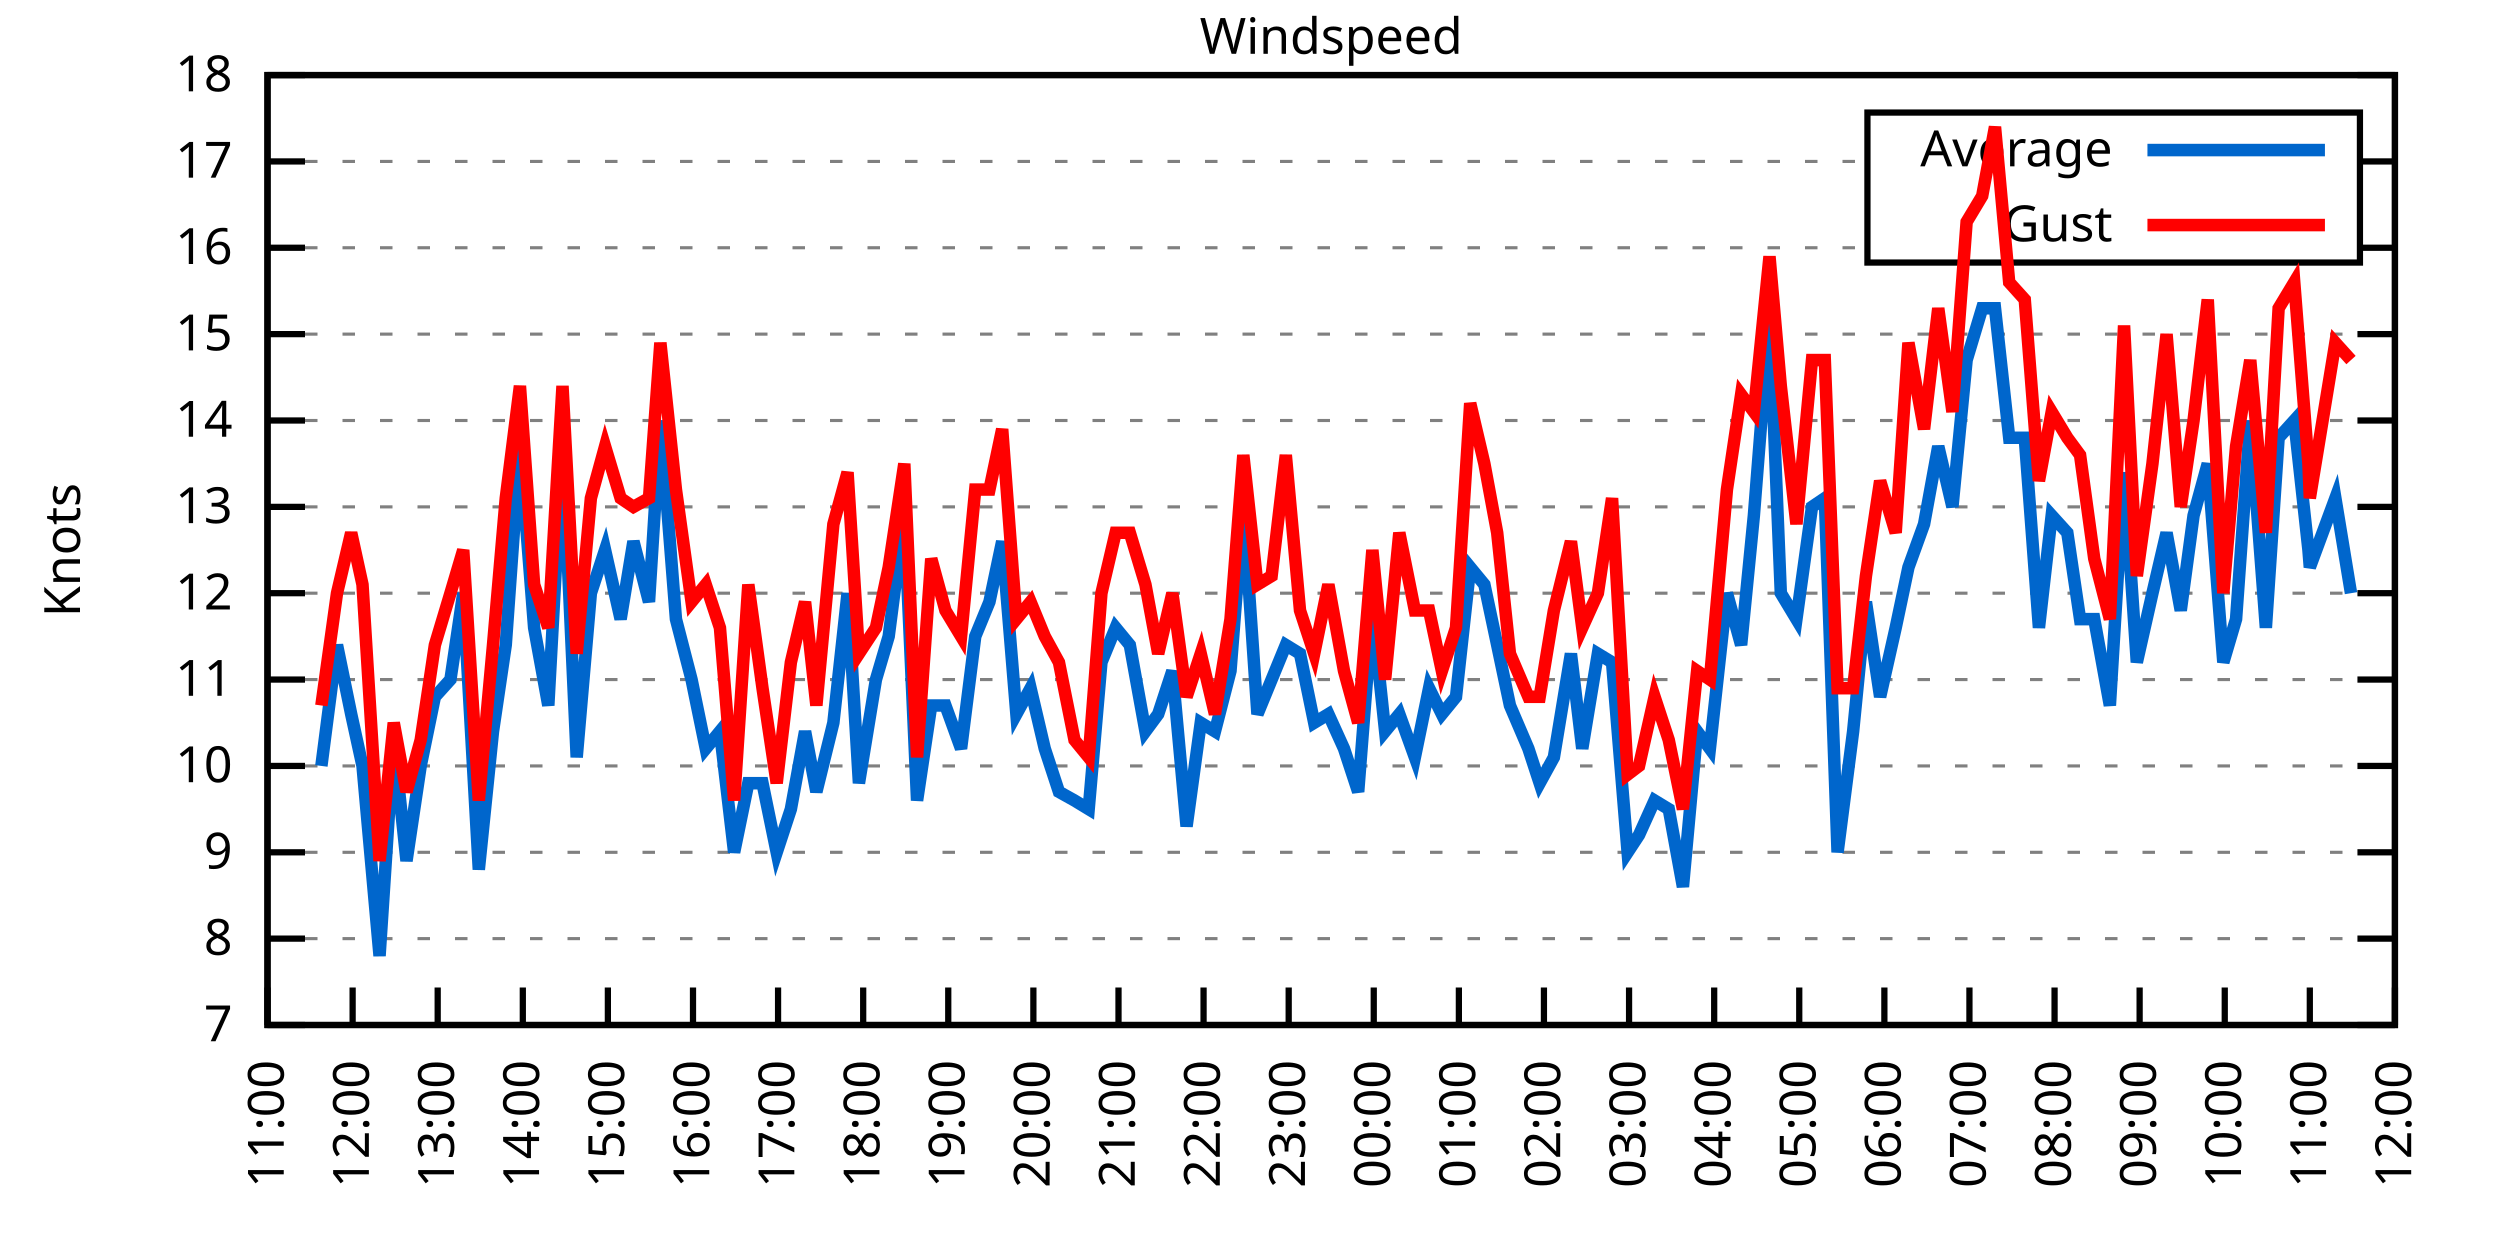
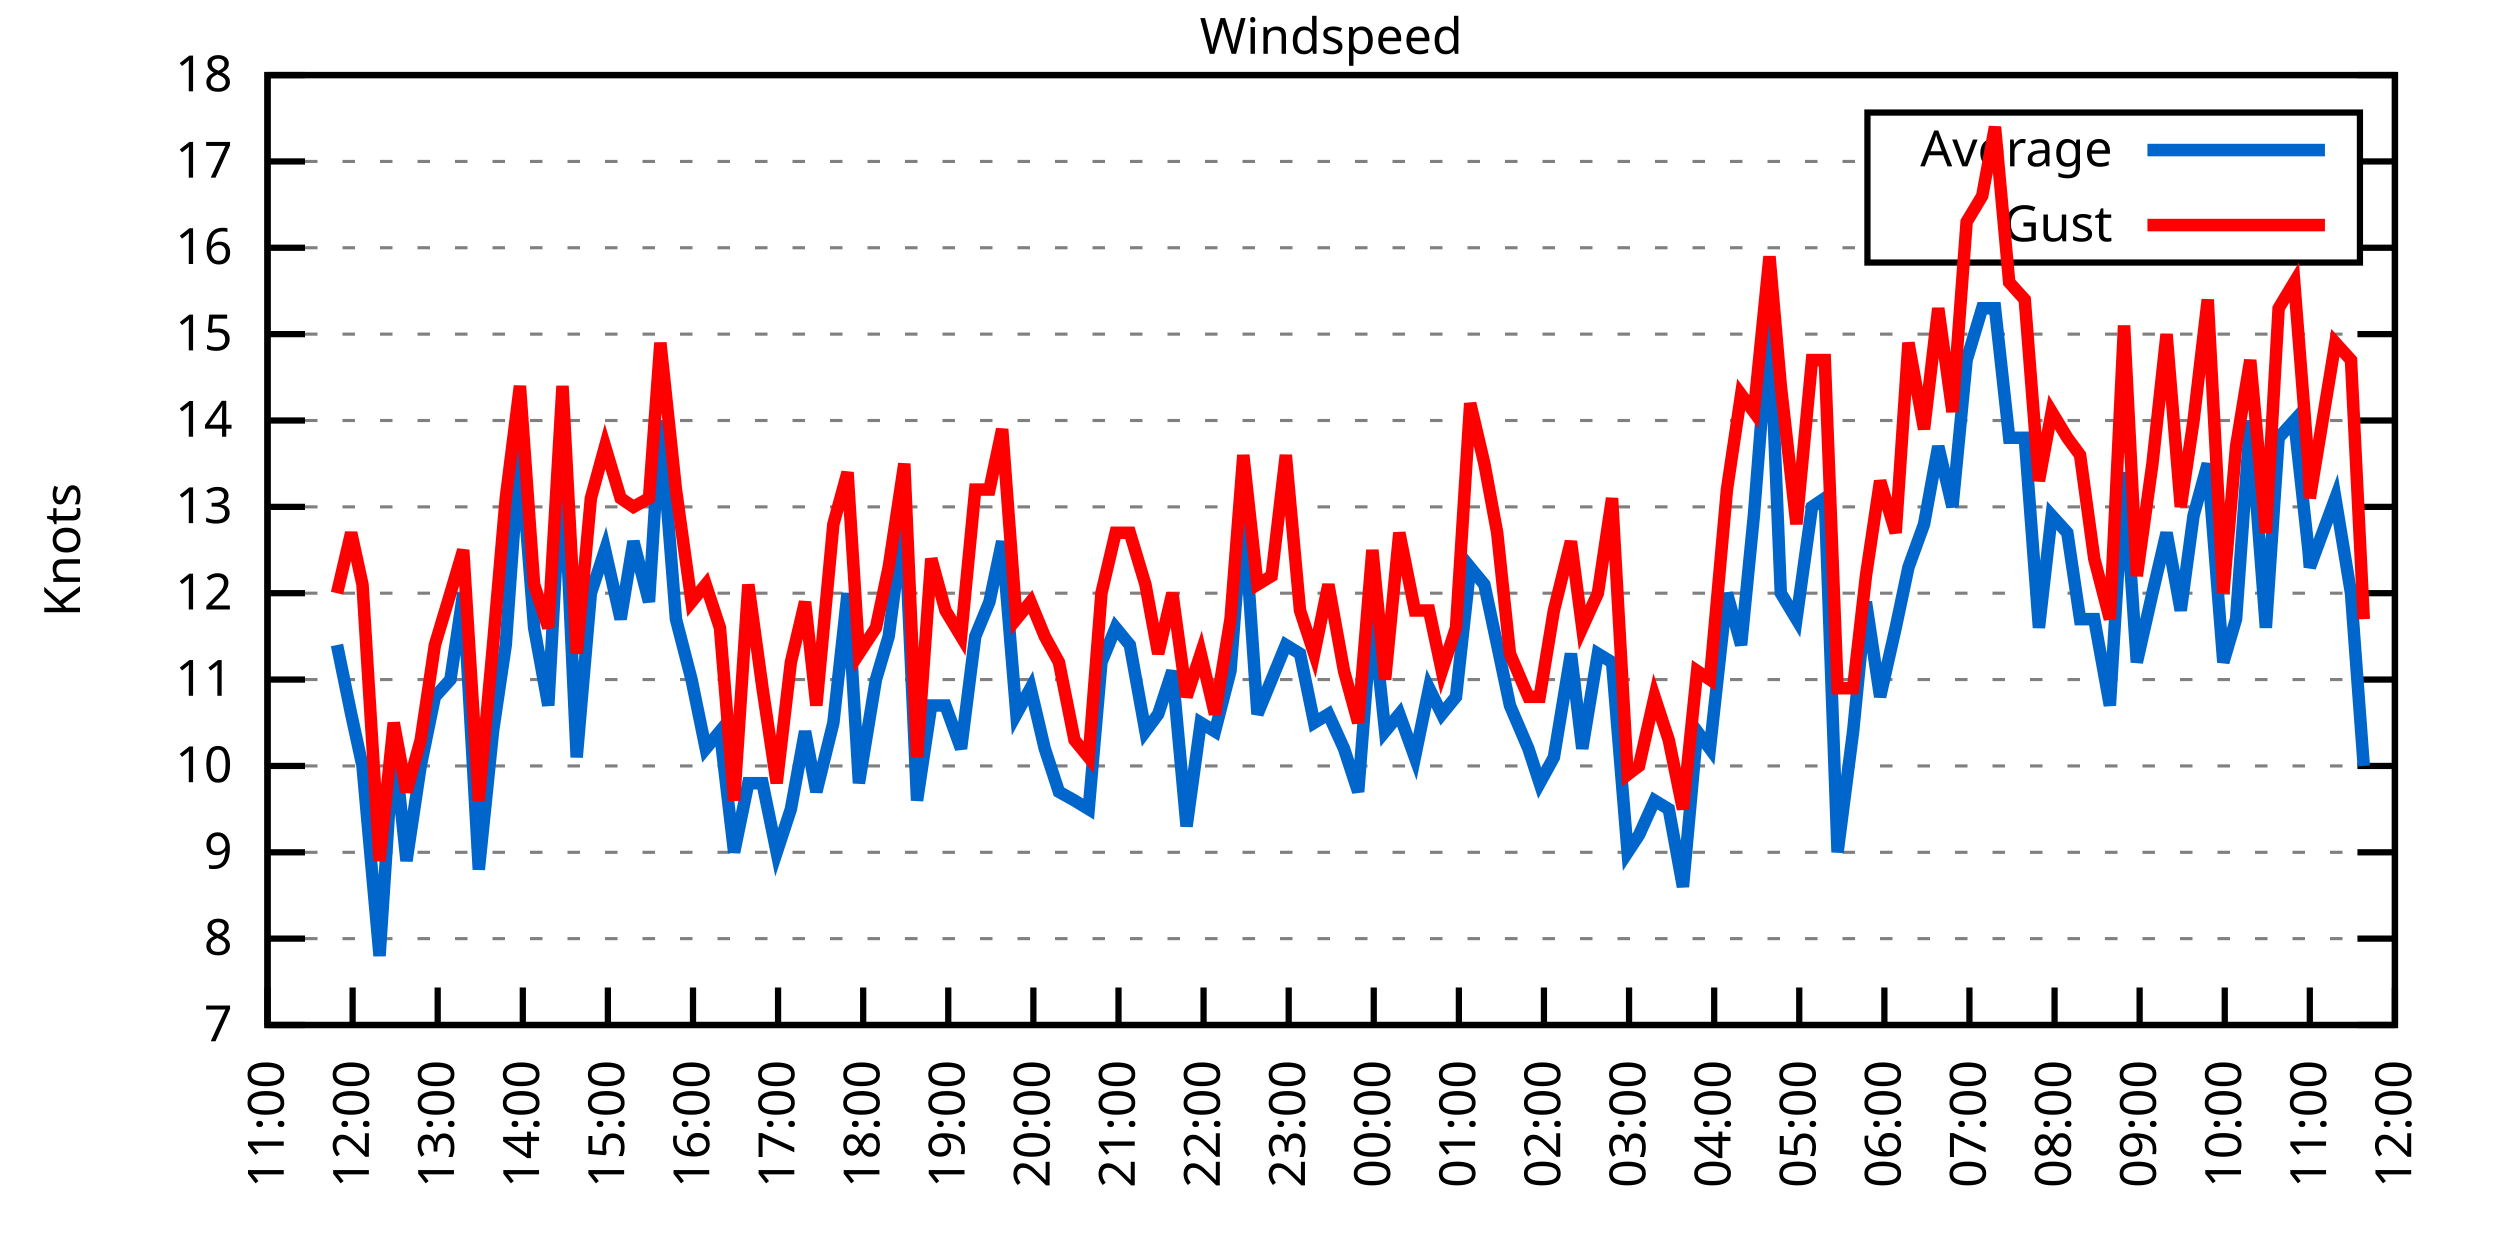
<svg xmlns="http://www.w3.org/2000/svg" xmlns:xlink="http://www.w3.org/1999/xlink" width="400" height="200" viewBox="0 0 400 200">
  <g id="gnuplot_canvas">
    <rect x="0" y="0" width="400" height="200" fill="none" />
    <defs>
      <circle id="gpDot" r="0.5" stroke-width="0.5" stroke="currentColor" />
      <path id="gpPt0" stroke-width="0.333" stroke="currentColor" d="M-1,0 h2 M0,-1 v2" />
      <path id="gpPt1" stroke-width="0.333" stroke="currentColor" d="M-1,-1 L1,1 M1,-1 L-1,1" />
      <path id="gpPt2" stroke-width="0.333" stroke="currentColor" d="M-1,0 L1,0 M0,-1 L0,1 M-1,-1 L1,1 M-1,1 L1,-1" />
      <rect id="gpPt3" stroke-width="0.333" stroke="currentColor" x="-1" y="-1" width="2" height="2" />
      <rect id="gpPt4" stroke-width="0.333" stroke="currentColor" fill="currentColor" x="-1" y="-1" width="2" height="2" />
      <circle id="gpPt5" stroke-width="0.333" stroke="currentColor" cx="0" cy="0" r="1" />
      <use xlink:href="#gpPt5" id="gpPt6" fill="currentColor" stroke="none" />
      <path id="gpPt7" stroke-width="0.333" stroke="currentColor" d="M0,-1.33 L-1.33,0.67 L1.33,0.67 z" />
      <use xlink:href="#gpPt7" id="gpPt8" fill="currentColor" stroke="none" />
      <use xlink:href="#gpPt7" id="gpPt9" stroke="currentColor" transform="rotate(180)" />
      <use xlink:href="#gpPt9" id="gpPt10" fill="currentColor" stroke="none" />
      <use xlink:href="#gpPt3" id="gpPt11" stroke="currentColor" transform="rotate(45)" />
      <use xlink:href="#gpPt11" id="gpPt12" fill="currentColor" stroke="none" />
      <path id="gpPt13" stroke-width="0.333" stroke="currentColor" d="M0,1.330 L1.265,0.411 L0.782,-1.067 L-0.782,-1.076 L-1.265,0.411 z" />
      <use xlink:href="#gpPt13" id="gpPt14" fill="currentColor" stroke="none" />
      <filter id="textbox" filterUnits="objectBoundingBox" x="0" y="0" height="1" width="1">
        <feFlood flood-color="white" flood-opacity="1" result="bgnd" />
        <feComposite in="SourceGraphic" in2="bgnd" operator="atop" />
      </filter>
      <filter id="greybox" filterUnits="objectBoundingBox" x="0" y="0" height="1" width="1">
        <feFlood flood-color="lightgrey" flood-opacity="1" result="grey" />
        <feComposite in="SourceGraphic" in2="grey" operator="atop" />
      </filter>
    </defs>
    <g fill="none" color="white" stroke="currentColor" stroke-width="1.00" stroke-linecap="butt" stroke-linejoin="miter">
</g>
    <g fill="none" color="black" stroke="currentColor" stroke-width="1.00" stroke-linecap="butt" stroke-linejoin="miter">
      <g stroke="none" shape-rendering="crispEdges">
        <polygon fill="rgb(255, 255, 255)" points="42.80,164.00 383.18,164.00 383.18,12.02 42.80,12.02 " />
      </g>
    </g>
    <g fill="none" color="black" stroke="currentColor" stroke-width="1.00" stroke-linecap="butt" stroke-linejoin="miter">
</g>
    <g fill="none" color="black" stroke="black" stroke-width="0.50" stroke-linecap="butt" stroke-linejoin="miter">
</g>
    <g fill="none" color="gray" stroke="currentColor" stroke-width="0.50" stroke-linecap="butt" stroke-linejoin="miter">
      <path stroke="gray" stroke-dasharray="2,4" class="gridline" d="M42.80,164.00 L383.19,164.00  " />
    </g>
    <g fill="none" color="gray" stroke="gray" stroke-width="1.00" stroke-linecap="butt" stroke-linejoin="miter">
</g>
    <g fill="none" color="black" stroke="currentColor" stroke-width="1.00" stroke-linecap="butt" stroke-linejoin="miter">
      <path stroke="black" d="M42.80,164.00 L48.80,164.00 M383.19,164.00 L377.19,164.00  " />
      <g transform="translate(37.20,166.60)" stroke="none" fill="black" font-family="Sans" font-size="8.00" text-anchor="end">
        <text>
          <tspan font-family="Sans"> 7</tspan>
        </text>
      </g>
    </g>
    <g fill="none" color="black" stroke="currentColor" stroke-width="1.00" stroke-linecap="butt" stroke-linejoin="miter">
</g>
    <g fill="none" color="black" stroke="black" stroke-width="0.50" stroke-linecap="butt" stroke-linejoin="miter">
</g>
    <g fill="none" color="gray" stroke="currentColor" stroke-width="0.50" stroke-linecap="butt" stroke-linejoin="miter">
      <path stroke="gray" stroke-dasharray="2,4" class="gridline" d="M42.80,150.18 L383.19,150.18  " />
    </g>
    <g fill="none" color="gray" stroke="gray" stroke-width="1.00" stroke-linecap="butt" stroke-linejoin="miter">
</g>
    <g fill="none" color="black" stroke="currentColor" stroke-width="1.00" stroke-linecap="butt" stroke-linejoin="miter">
      <path stroke="black" d="M42.80,150.18 L48.80,150.18 M383.19,150.18 L377.19,150.18  " />
      <g transform="translate(37.20,152.78)" stroke="none" fill="black" font-family="Sans" font-size="8.00" text-anchor="end">
        <text>
          <tspan font-family="Sans"> 8</tspan>
        </text>
      </g>
    </g>
    <g fill="none" color="black" stroke="currentColor" stroke-width="1.00" stroke-linecap="butt" stroke-linejoin="miter">
</g>
    <g fill="none" color="black" stroke="black" stroke-width="0.50" stroke-linecap="butt" stroke-linejoin="miter">
</g>
    <g fill="none" color="gray" stroke="currentColor" stroke-width="0.50" stroke-linecap="butt" stroke-linejoin="miter">
      <path stroke="gray" stroke-dasharray="2,4" class="gridline" d="M42.80,136.37 L383.19,136.37  " />
    </g>
    <g fill="none" color="gray" stroke="gray" stroke-width="1.00" stroke-linecap="butt" stroke-linejoin="miter">
</g>
    <g fill="none" color="black" stroke="currentColor" stroke-width="1.00" stroke-linecap="butt" stroke-linejoin="miter">
      <path stroke="black" d="M42.80,136.37 L48.80,136.37 M383.19,136.37 L377.19,136.37  " />
      <g transform="translate(37.20,138.97)" stroke="none" fill="black" font-family="Sans" font-size="8.00" text-anchor="end">
        <text>
          <tspan font-family="Sans"> 9</tspan>
        </text>
      </g>
    </g>
    <g fill="none" color="black" stroke="currentColor" stroke-width="1.00" stroke-linecap="butt" stroke-linejoin="miter">
</g>
    <g fill="none" color="black" stroke="black" stroke-width="0.50" stroke-linecap="butt" stroke-linejoin="miter">
</g>
    <g fill="none" color="gray" stroke="currentColor" stroke-width="0.50" stroke-linecap="butt" stroke-linejoin="miter">
      <path stroke="gray" stroke-dasharray="2,4" class="gridline" d="M42.80,122.55 L383.19,122.55  " />
    </g>
    <g fill="none" color="gray" stroke="gray" stroke-width="1.00" stroke-linecap="butt" stroke-linejoin="miter">
</g>
    <g fill="none" color="black" stroke="currentColor" stroke-width="1.00" stroke-linecap="butt" stroke-linejoin="miter">
      <path stroke="black" d="M42.80,122.55 L48.80,122.55 M383.19,122.55 L377.19,122.55  " />
      <g transform="translate(37.20,125.15)" stroke="none" fill="black" font-family="Sans" font-size="8.00" text-anchor="end">
        <text>
          <tspan font-family="Sans"> 10</tspan>
        </text>
      </g>
    </g>
    <g fill="none" color="black" stroke="currentColor" stroke-width="1.00" stroke-linecap="butt" stroke-linejoin="miter">
</g>
    <g fill="none" color="black" stroke="black" stroke-width="0.50" stroke-linecap="butt" stroke-linejoin="miter">
</g>
    <g fill="none" color="gray" stroke="currentColor" stroke-width="0.50" stroke-linecap="butt" stroke-linejoin="miter">
      <path stroke="gray" stroke-dasharray="2,4" class="gridline" d="M42.80,108.73 L383.19,108.73  " />
    </g>
    <g fill="none" color="gray" stroke="gray" stroke-width="1.00" stroke-linecap="butt" stroke-linejoin="miter">
</g>
    <g fill="none" color="black" stroke="currentColor" stroke-width="1.00" stroke-linecap="butt" stroke-linejoin="miter">
      <path stroke="black" d="M42.80,108.73 L48.80,108.73 M383.19,108.73 L377.19,108.73  " />
      <g transform="translate(37.20,111.33)" stroke="none" fill="black" font-family="Sans" font-size="8.00" text-anchor="end">
        <text>
          <tspan font-family="Sans"> 11</tspan>
        </text>
      </g>
    </g>
    <g fill="none" color="black" stroke="currentColor" stroke-width="1.00" stroke-linecap="butt" stroke-linejoin="miter">
</g>
    <g fill="none" color="black" stroke="black" stroke-width="0.50" stroke-linecap="butt" stroke-linejoin="miter">
</g>
    <g fill="none" color="gray" stroke="currentColor" stroke-width="0.50" stroke-linecap="butt" stroke-linejoin="miter">
      <path stroke="gray" stroke-dasharray="2,4" class="gridline" d="M42.80,94.91 L383.19,94.91  " />
    </g>
    <g fill="none" color="gray" stroke="gray" stroke-width="1.00" stroke-linecap="butt" stroke-linejoin="miter">
</g>
    <g fill="none" color="black" stroke="currentColor" stroke-width="1.00" stroke-linecap="butt" stroke-linejoin="miter">
      <path stroke="black" d="M42.80,94.91 L48.80,94.91 M383.19,94.91 L377.19,94.91  " />
      <g transform="translate(37.20,97.51)" stroke="none" fill="black" font-family="Sans" font-size="8.00" text-anchor="end">
        <text>
          <tspan font-family="Sans"> 12</tspan>
        </text>
      </g>
    </g>
    <g fill="none" color="black" stroke="currentColor" stroke-width="1.00" stroke-linecap="butt" stroke-linejoin="miter">
</g>
    <g fill="none" color="black" stroke="black" stroke-width="0.50" stroke-linecap="butt" stroke-linejoin="miter">
</g>
    <g fill="none" color="gray" stroke="currentColor" stroke-width="0.50" stroke-linecap="butt" stroke-linejoin="miter">
      <path stroke="gray" stroke-dasharray="2,4" class="gridline" d="M42.80,81.10 L383.19,81.10  " />
    </g>
    <g fill="none" color="gray" stroke="gray" stroke-width="1.00" stroke-linecap="butt" stroke-linejoin="miter">
</g>
    <g fill="none" color="black" stroke="currentColor" stroke-width="1.00" stroke-linecap="butt" stroke-linejoin="miter">
      <path stroke="black" d="M42.80,81.10 L48.80,81.10 M383.19,81.10 L377.19,81.10  " />
      <g transform="translate(37.20,83.70)" stroke="none" fill="black" font-family="Sans" font-size="8.00" text-anchor="end">
        <text>
          <tspan font-family="Sans"> 13</tspan>
        </text>
      </g>
    </g>
    <g fill="none" color="black" stroke="currentColor" stroke-width="1.00" stroke-linecap="butt" stroke-linejoin="miter">
</g>
    <g fill="none" color="black" stroke="black" stroke-width="0.50" stroke-linecap="butt" stroke-linejoin="miter">
</g>
    <g fill="none" color="gray" stroke="currentColor" stroke-width="0.50" stroke-linecap="butt" stroke-linejoin="miter">
      <path stroke="gray" stroke-dasharray="2,4" class="gridline" d="M42.80,67.28 L383.19,67.28  " />
    </g>
    <g fill="none" color="gray" stroke="gray" stroke-width="1.00" stroke-linecap="butt" stroke-linejoin="miter">
</g>
    <g fill="none" color="black" stroke="currentColor" stroke-width="1.00" stroke-linecap="butt" stroke-linejoin="miter">
      <path stroke="black" d="M42.80,67.28 L48.80,67.28 M383.19,67.28 L377.19,67.28  " />
      <g transform="translate(37.20,69.88)" stroke="none" fill="black" font-family="Sans" font-size="8.00" text-anchor="end">
        <text>
          <tspan font-family="Sans"> 14</tspan>
        </text>
      </g>
    </g>
    <g fill="none" color="black" stroke="currentColor" stroke-width="1.00" stroke-linecap="butt" stroke-linejoin="miter">
</g>
    <g fill="none" color="black" stroke="black" stroke-width="0.50" stroke-linecap="butt" stroke-linejoin="miter">
</g>
    <g fill="none" color="gray" stroke="currentColor" stroke-width="0.50" stroke-linecap="butt" stroke-linejoin="miter">
      <path stroke="gray" stroke-dasharray="2,4" class="gridline" d="M42.80,53.46 L383.19,53.46  " />
    </g>
    <g fill="none" color="gray" stroke="gray" stroke-width="1.00" stroke-linecap="butt" stroke-linejoin="miter">
</g>
    <g fill="none" color="black" stroke="currentColor" stroke-width="1.00" stroke-linecap="butt" stroke-linejoin="miter">
      <path stroke="black" d="M42.80,53.46 L48.80,53.46 M383.19,53.46 L377.19,53.46  " />
      <g transform="translate(37.20,56.06)" stroke="none" fill="black" font-family="Sans" font-size="8.00" text-anchor="end">
        <text>
          <tspan font-family="Sans"> 15</tspan>
        </text>
      </g>
    </g>
    <g fill="none" color="black" stroke="currentColor" stroke-width="1.00" stroke-linecap="butt" stroke-linejoin="miter">
</g>
    <g fill="none" color="black" stroke="black" stroke-width="0.50" stroke-linecap="butt" stroke-linejoin="miter">
</g>
    <g fill="none" color="gray" stroke="currentColor" stroke-width="0.50" stroke-linecap="butt" stroke-linejoin="miter">
      <path stroke="gray" stroke-dasharray="2,4" class="gridline" d="M42.80,39.64 L298.79,39.64 M377.59,39.64 L383.19,39.64  " />
    </g>
    <g fill="none" color="gray" stroke="gray" stroke-width="1.00" stroke-linecap="butt" stroke-linejoin="miter">
</g>
    <g fill="none" color="black" stroke="currentColor" stroke-width="1.00" stroke-linecap="butt" stroke-linejoin="miter">
      <path stroke="black" d="M42.80,39.64 L48.80,39.64 M383.19,39.64 L377.19,39.64  " />
      <g transform="translate(37.20,42.24)" stroke="none" fill="black" font-family="Sans" font-size="8.00" text-anchor="end">
        <text>
          <tspan font-family="Sans"> 16</tspan>
        </text>
      </g>
    </g>
    <g fill="none" color="black" stroke="currentColor" stroke-width="1.00" stroke-linecap="butt" stroke-linejoin="miter">
</g>
    <g fill="none" color="black" stroke="black" stroke-width="0.50" stroke-linecap="butt" stroke-linejoin="miter">
</g>
    <g fill="none" color="gray" stroke="currentColor" stroke-width="0.50" stroke-linecap="butt" stroke-linejoin="miter">
      <path stroke="gray" stroke-dasharray="2,4" class="gridline" d="M42.80,25.83 L298.79,25.83 M377.59,25.83 L383.19,25.83  " />
    </g>
    <g fill="none" color="gray" stroke="gray" stroke-width="1.00" stroke-linecap="butt" stroke-linejoin="miter">
</g>
    <g fill="none" color="black" stroke="currentColor" stroke-width="1.00" stroke-linecap="butt" stroke-linejoin="miter">
      <path stroke="black" d="M42.80,25.83 L48.80,25.83 M383.19,25.83 L377.19,25.83  " />
      <g transform="translate(37.20,28.43)" stroke="none" fill="black" font-family="Sans" font-size="8.00" text-anchor="end">
        <text>
          <tspan font-family="Sans"> 17</tspan>
        </text>
      </g>
    </g>
    <g fill="none" color="black" stroke="currentColor" stroke-width="1.00" stroke-linecap="butt" stroke-linejoin="miter">
</g>
    <g fill="none" color="black" stroke="black" stroke-width="0.50" stroke-linecap="butt" stroke-linejoin="miter">
</g>
    <g fill="none" color="gray" stroke="currentColor" stroke-width="0.50" stroke-linecap="butt" stroke-linejoin="miter">
      <path stroke="gray" stroke-dasharray="2,4" class="gridline" d="M42.80,12.01 L383.19,12.01  " />
    </g>
    <g fill="none" color="gray" stroke="gray" stroke-width="1.00" stroke-linecap="butt" stroke-linejoin="miter">
</g>
    <g fill="none" color="black" stroke="currentColor" stroke-width="1.00" stroke-linecap="butt" stroke-linejoin="miter">
      <path stroke="black" d="M42.80,12.01 L48.80,12.01 M383.19,12.01 L377.19,12.01  " />
      <g transform="translate(37.20,14.61)" stroke="none" fill="black" font-family="Sans" font-size="8.00" text-anchor="end">
        <text>
          <tspan font-family="Sans"> 18</tspan>
        </text>
      </g>
    </g>
    <g fill="none" color="black" stroke="currentColor" stroke-width="1.00" stroke-linecap="butt" stroke-linejoin="miter">
      <path stroke="black" d="M42.80,164.00 L42.80,158.00  " />
      <g transform="translate(45.40,169.60) rotate(270.00)" stroke="none" fill="black" font-family="Sans" font-size="8.00" text-anchor="end">
        <text>
          <tspan font-family="Sans">11:00</tspan>
        </text>
      </g>
    </g>
    <g fill="none" color="black" stroke="currentColor" stroke-width="1.00" stroke-linecap="butt" stroke-linejoin="miter">
      <path stroke="black" d="M56.42,164.00 L56.42,158.00  " />
      <g transform="translate(59.02,169.60) rotate(270.00)" stroke="none" fill="black" font-family="Sans" font-size="8.00" text-anchor="end">
        <text>
          <tspan font-family="Sans">12:00</tspan>
        </text>
      </g>
    </g>
    <g fill="none" color="black" stroke="currentColor" stroke-width="1.00" stroke-linecap="butt" stroke-linejoin="miter">
      <path stroke="black" d="M70.03,164.00 L70.03,158.00  " />
      <g transform="translate(72.63,169.60) rotate(270.00)" stroke="none" fill="black" font-family="Sans" font-size="8.00" text-anchor="end">
        <text>
          <tspan font-family="Sans">13:00</tspan>
        </text>
      </g>
    </g>
    <g fill="none" color="black" stroke="currentColor" stroke-width="1.00" stroke-linecap="butt" stroke-linejoin="miter">
      <path stroke="black" d="M83.65,164.00 L83.65,158.00  " />
      <g transform="translate(86.25,169.60) rotate(270.00)" stroke="none" fill="black" font-family="Sans" font-size="8.00" text-anchor="end">
        <text>
          <tspan font-family="Sans">14:00</tspan>
        </text>
      </g>
    </g>
    <g fill="none" color="black" stroke="currentColor" stroke-width="1.00" stroke-linecap="butt" stroke-linejoin="miter">
      <path stroke="black" d="M97.26,164.00 L97.26,158.00  " />
      <g transform="translate(99.86,169.60) rotate(270.00)" stroke="none" fill="black" font-family="Sans" font-size="8.00" text-anchor="end">
        <text>
          <tspan font-family="Sans">15:00</tspan>
        </text>
      </g>
    </g>
    <g fill="none" color="black" stroke="currentColor" stroke-width="1.00" stroke-linecap="butt" stroke-linejoin="miter">
      <path stroke="black" d="M110.88,164.00 L110.88,158.00  " />
      <g transform="translate(113.48,169.60) rotate(270.00)" stroke="none" fill="black" font-family="Sans" font-size="8.00" text-anchor="end">
        <text>
          <tspan font-family="Sans">16:00</tspan>
        </text>
      </g>
    </g>
    <g fill="none" color="black" stroke="currentColor" stroke-width="1.00" stroke-linecap="butt" stroke-linejoin="miter">
      <path stroke="black" d="M124.49,164.00 L124.49,158.00  " />
      <g transform="translate(127.09,169.60) rotate(270.00)" stroke="none" fill="black" font-family="Sans" font-size="8.00" text-anchor="end">
        <text>
          <tspan font-family="Sans">17:00</tspan>
        </text>
      </g>
    </g>
    <g fill="none" color="black" stroke="currentColor" stroke-width="1.00" stroke-linecap="butt" stroke-linejoin="miter">
      <path stroke="black" d="M138.11,164.00 L138.11,158.00  " />
      <g transform="translate(140.71,169.60) rotate(270.00)" stroke="none" fill="black" font-family="Sans" font-size="8.00" text-anchor="end">
        <text>
          <tspan font-family="Sans">18:00</tspan>
        </text>
      </g>
    </g>
    <g fill="none" color="black" stroke="currentColor" stroke-width="1.00" stroke-linecap="butt" stroke-linejoin="miter">
      <path stroke="black" d="M151.72,164.00 L151.72,158.00  " />
      <g transform="translate(154.32,169.60) rotate(270.00)" stroke="none" fill="black" font-family="Sans" font-size="8.00" text-anchor="end">
        <text>
          <tspan font-family="Sans">19:00</tspan>
        </text>
      </g>
    </g>
    <g fill="none" color="black" stroke="currentColor" stroke-width="1.00" stroke-linecap="butt" stroke-linejoin="miter">
      <path stroke="black" d="M165.34,164.00 L165.34,158.00  " />
      <g transform="translate(167.94,169.60) rotate(270.00)" stroke="none" fill="black" font-family="Sans" font-size="8.00" text-anchor="end">
        <text>
          <tspan font-family="Sans">20:00</tspan>
        </text>
      </g>
    </g>
    <g fill="none" color="black" stroke="currentColor" stroke-width="1.00" stroke-linecap="butt" stroke-linejoin="miter">
      <path stroke="black" d="M178.96,164.00 L178.96,158.00  " />
      <g transform="translate(181.56,169.60) rotate(270.00)" stroke="none" fill="black" font-family="Sans" font-size="8.00" text-anchor="end">
        <text>
          <tspan font-family="Sans">21:00</tspan>
        </text>
      </g>
    </g>
    <g fill="none" color="black" stroke="currentColor" stroke-width="1.00" stroke-linecap="butt" stroke-linejoin="miter">
      <path stroke="black" d="M192.57,164.00 L192.57,158.00  " />
      <g transform="translate(195.17,169.60) rotate(270.00)" stroke="none" fill="black" font-family="Sans" font-size="8.00" text-anchor="end">
        <text>
          <tspan font-family="Sans">22:00</tspan>
        </text>
      </g>
    </g>
    <g fill="none" color="black" stroke="currentColor" stroke-width="1.00" stroke-linecap="butt" stroke-linejoin="miter">
      <path stroke="black" d="M206.19,164.00 L206.19,158.00  " />
      <g transform="translate(208.79,169.60) rotate(270.00)" stroke="none" fill="black" font-family="Sans" font-size="8.00" text-anchor="end">
        <text>
          <tspan font-family="Sans">23:00</tspan>
        </text>
      </g>
    </g>
    <g fill="none" color="black" stroke="currentColor" stroke-width="1.00" stroke-linecap="butt" stroke-linejoin="miter">
      <path stroke="black" d="M219.80,164.00 L219.80,158.00  " />
      <g transform="translate(222.40,169.60) rotate(270.00)" stroke="none" fill="black" font-family="Sans" font-size="8.00" text-anchor="end">
        <text>
          <tspan font-family="Sans">00:00</tspan>
        </text>
      </g>
    </g>
    <g fill="none" color="black" stroke="currentColor" stroke-width="1.00" stroke-linecap="butt" stroke-linejoin="miter">
      <path stroke="black" d="M233.42,164.00 L233.42,158.00  " />
      <g transform="translate(236.02,169.60) rotate(270.00)" stroke="none" fill="black" font-family="Sans" font-size="8.00" text-anchor="end">
        <text>
          <tspan font-family="Sans">01:00</tspan>
        </text>
      </g>
    </g>
    <g fill="none" color="black" stroke="currentColor" stroke-width="1.00" stroke-linecap="butt" stroke-linejoin="miter">
      <path stroke="black" d="M247.03,164.00 L247.03,158.00  " />
      <g transform="translate(249.63,169.60) rotate(270.00)" stroke="none" fill="black" font-family="Sans" font-size="8.00" text-anchor="end">
        <text>
          <tspan font-family="Sans">02:00</tspan>
        </text>
      </g>
    </g>
    <g fill="none" color="black" stroke="currentColor" stroke-width="1.00" stroke-linecap="butt" stroke-linejoin="miter">
      <path stroke="black" d="M260.65,164.00 L260.65,158.00  " />
      <g transform="translate(263.25,169.60) rotate(270.00)" stroke="none" fill="black" font-family="Sans" font-size="8.00" text-anchor="end">
        <text>
          <tspan font-family="Sans">03:00</tspan>
        </text>
      </g>
    </g>
    <g fill="none" color="black" stroke="currentColor" stroke-width="1.00" stroke-linecap="butt" stroke-linejoin="miter">
      <path stroke="black" d="M274.27,164.00 L274.27,158.00  " />
      <g transform="translate(276.87,169.60) rotate(270.00)" stroke="none" fill="black" font-family="Sans" font-size="8.00" text-anchor="end">
        <text>
          <tspan font-family="Sans">04:00</tspan>
        </text>
      </g>
    </g>
    <g fill="none" color="black" stroke="currentColor" stroke-width="1.00" stroke-linecap="butt" stroke-linejoin="miter">
      <path stroke="black" d="M287.88,164.00 L287.88,158.00  " />
      <g transform="translate(290.48,169.60) rotate(270.00)" stroke="none" fill="black" font-family="Sans" font-size="8.00" text-anchor="end">
        <text>
          <tspan font-family="Sans">05:00</tspan>
        </text>
      </g>
    </g>
    <g fill="none" color="black" stroke="currentColor" stroke-width="1.00" stroke-linecap="butt" stroke-linejoin="miter">
      <path stroke="black" d="M301.50,164.00 L301.50,158.00  " />
      <g transform="translate(304.10,169.60) rotate(270.00)" stroke="none" fill="black" font-family="Sans" font-size="8.00" text-anchor="end">
        <text>
          <tspan font-family="Sans">06:00</tspan>
        </text>
      </g>
    </g>
    <g fill="none" color="black" stroke="currentColor" stroke-width="1.00" stroke-linecap="butt" stroke-linejoin="miter">
      <path stroke="black" d="M315.11,164.00 L315.11,158.00  " />
      <g transform="translate(317.71,169.60) rotate(270.00)" stroke="none" fill="black" font-family="Sans" font-size="8.00" text-anchor="end">
        <text>
          <tspan font-family="Sans">07:00</tspan>
        </text>
      </g>
    </g>
    <g fill="none" color="black" stroke="currentColor" stroke-width="1.00" stroke-linecap="butt" stroke-linejoin="miter">
      <path stroke="black" d="M328.73,164.00 L328.73,158.00  " />
      <g transform="translate(331.33,169.60) rotate(270.00)" stroke="none" fill="black" font-family="Sans" font-size="8.00" text-anchor="end">
        <text>
          <tspan font-family="Sans">08:00</tspan>
        </text>
      </g>
    </g>
    <g fill="none" color="black" stroke="currentColor" stroke-width="1.00" stroke-linecap="butt" stroke-linejoin="miter">
      <path stroke="black" d="M342.34,164.00 L342.34,158.00  " />
      <g transform="translate(344.94,169.60) rotate(270.00)" stroke="none" fill="black" font-family="Sans" font-size="8.00" text-anchor="end">
        <text>
          <tspan font-family="Sans">09:00</tspan>
        </text>
      </g>
    </g>
    <g fill="none" color="black" stroke="currentColor" stroke-width="1.00" stroke-linecap="butt" stroke-linejoin="miter">
      <path stroke="black" d="M355.96,164.00 L355.96,158.00  " />
      <g transform="translate(358.56,169.60) rotate(270.00)" stroke="none" fill="black" font-family="Sans" font-size="8.00" text-anchor="end">
        <text>
          <tspan font-family="Sans">10:00</tspan>
        </text>
      </g>
    </g>
    <g fill="none" color="black" stroke="currentColor" stroke-width="1.00" stroke-linecap="butt" stroke-linejoin="miter">
      <path stroke="black" d="M369.57,164.00 L369.57,158.00  " />
      <g transform="translate(372.17,169.60) rotate(270.00)" stroke="none" fill="black" font-family="Sans" font-size="8.00" text-anchor="end">
        <text>
          <tspan font-family="Sans">11:00</tspan>
        </text>
      </g>
    </g>
    <g fill="none" color="black" stroke="currentColor" stroke-width="1.00" stroke-linecap="butt" stroke-linejoin="miter">
      <path stroke="black" d="M383.19,164.00 L383.19,158.00  " />
      <g transform="translate(385.79,169.60) rotate(270.00)" stroke="none" fill="black" font-family="Sans" font-size="8.00" text-anchor="end">
        <text>
          <tspan font-family="Sans">12:00</tspan>
        </text>
      </g>
    </g>
    <g fill="none" color="black" stroke="currentColor" stroke-width="1.00" stroke-linecap="butt" stroke-linejoin="miter">
</g>
    <g fill="none" color="black" stroke="currentColor" stroke-width="1.00" stroke-linecap="butt" stroke-linejoin="miter">
      <path stroke="black" d="M42.80,12.01 L42.80,164.00 L383.19,164.00 L383.19,12.01 L42.80,12.01 Z  " />
    </g>
    <g fill="none" color="black" stroke="currentColor" stroke-width="1.00" stroke-linecap="butt" stroke-linejoin="miter">
</g>
    <g fill="none" color="black" stroke="currentColor" stroke-width="1.00" stroke-linecap="butt" stroke-linejoin="miter">
      <path stroke="black" d="M298.79,42.01 L298.79,18.01 L377.59,18.01 L377.59,42.01 L298.79,42.01 Z  " />
    </g>
    <g id="Windspeed_plot_1">
      <g fill="none" color="white" stroke="black" stroke-width="2.00" stroke-linecap="butt" stroke-linejoin="miter">
</g>
      <g fill="none" color="black" stroke="currentColor" stroke-width="2.00" stroke-linecap="butt" stroke-linejoin="miter">
        <g transform="translate(337.99,26.61)" stroke="none" fill="black" font-family="Sans" font-size="8.00" text-anchor="end">
          <text>
            <tspan font-family="Sans">Average</tspan>
          </text>
        </g>
      </g>
      <g fill="none" color="black" stroke="currentColor" stroke-width="2.00" stroke-linecap="butt" stroke-linejoin="miter">
-         <path stroke="rgb(  0, 102, 204)" d="M343.59,24.01 L371.99,24.01 M51.42,122.55 L53.92,103.20 L56.19,114.26 L58.00,122.55 L60.73,152.95 L63.00,118.40   L65.04,137.75 L67.31,122.55 L69.58,111.49 L72.07,108.73 L74.12,94.91 L76.61,139.13 L78.88,117.02 L80.92,103.20   L83.19,71.42 L85.46,100.44 L87.73,112.88 L90.00,71.42 L92.27,121.17 L94.54,94.91 L96.81,88.00 L99.30,99.06   L101.35,86.62 L103.84,96.30 L105.66,67.28 L108.15,99.06 L110.65,108.73 L112.92,119.78 L115.19,117.02 L117.46,136.37   L119.73,125.31 L122.00,125.31 L124.27,136.37 L126.54,129.46 L128.81,117.02 L130.62,126.69 L133.34,115.64 L135.61,94.91   L137.43,125.31 L140.15,108.73 L142.19,101.82 L144.69,82.48 L146.73,128.08 L149.00,112.88 L151.27,112.88 L153.77,119.78   L156.04,101.82 L158.31,96.30 L160.35,86.62 L162.62,114.26 L164.89,110.11 L167.16,119.78 L169.43,126.69 L171.92,128.08   L174.19,129.46 L176.23,105.97 L178.50,100.44 L180.77,103.20 L183.27,117.02 L185.31,114.26 L187.58,107.35 L189.85,132.22   L192.12,115.64 L194.39,117.02 L196.88,107.35 L198.93,81.10 L201.19,114.26 L203.46,108.73 L205.73,103.20 L208.00,104.59   L210.27,115.64 L212.54,114.26 L215.04,119.78 L217.31,126.69 L219.58,97.68 L221.62,117.02 L223.89,114.26 L226.38,121.17   L228.65,110.11 L230.70,114.26 L232.96,111.49 L235.23,90.77 L237.50,93.53 L239.55,103.20 L241.59,112.88 L244.54,119.78   L246.35,125.31 L248.62,121.17 L251.35,104.59 L253.16,119.78 L255.66,104.59 L257.93,105.97 L260.42,136.37 L262.24,133.60   L264.73,128.08 L267.00,129.46 L269.27,141.89 L271.54,117.02 L273.58,119.78 L276.31,94.91 L278.58,103.20 L280.62,82.48   L283.12,50.70 L284.93,94.91 L287.43,99.06 L289.92,81.10 L291.97,79.71 L294.01,136.37 L296.50,117.02 L298.55,96.30   L300.82,111.49 L303.31,100.44 L305.35,90.77 L307.85,83.86 L310.12,71.42 L312.39,81.10 L314.66,57.61 L317.15,49.32   L319.20,49.32 L321.47,70.04 L323.96,70.04 L326.23,100.44 L328.27,82.48 L330.77,85.24 L332.81,99.06 L335.08,99.06   L337.58,112.88 L339.85,75.57 L341.89,105.97 L344.39,94.91 L346.65,85.24 L348.92,97.68 L350.97,82.48 L353.24,74.19   L355.73,105.97 L357.77,99.06 L360.04,67.28 L362.54,100.44 L364.58,70.04 L367.08,67.28 L369.35,88.00 L369.57,90.77   L373.66,79.71 L376.16,94.91  " />
+         <path stroke="rgb(  0, 102, 204)" d="M343.59,24.01 L371.99,24.01 M53.92,103.20 L56.19,114.26 L58.00,122.55 L60.73,152.95 L63.00,118.40 L65.04,137.75   L67.31,122.55 L69.58,111.49 L72.07,108.73 L74.12,94.91 L76.61,139.13 L78.88,117.02 L80.92,103.20 L83.19,71.42   L85.46,100.44 L87.73,112.88 L90.00,71.42 L92.27,121.17 L94.54,94.91 L96.81,88.00 L99.30,99.06 L101.35,86.62   L103.84,96.30 L105.66,67.28 L108.15,99.06 L110.65,108.73 L112.92,119.78 L115.19,117.02 L117.46,136.37 L119.73,125.31   L122.00,125.31 L124.27,136.37 L126.54,129.46 L128.81,117.02 L130.62,126.69 L133.34,115.64 L135.61,94.91 L137.43,125.31   L140.15,108.73 L142.19,101.82 L144.69,82.48 L146.73,128.08 L149.00,112.88 L151.27,112.88 L153.77,119.78 L156.04,101.82   L158.31,96.30 L160.35,86.62 L162.62,114.26 L164.89,110.11 L167.16,119.78 L169.43,126.69 L171.92,128.08 L174.19,129.46   L176.23,105.97 L178.50,100.44 L180.77,103.20 L183.27,117.02 L185.31,114.26 L187.58,107.35 L189.85,132.22 L192.12,115.64   L194.39,117.02 L196.88,107.35 L198.93,81.10 L201.19,114.26 L203.46,108.73 L205.73,103.20 L208.00,104.59 L210.27,115.64   L212.54,114.26 L215.04,119.78 L217.31,126.69 L219.58,97.68 L221.62,117.02 L223.89,114.26 L226.38,121.17 L228.65,110.11   L230.70,114.26 L232.96,111.49 L235.23,90.77 L237.50,93.53 L239.55,103.20 L241.59,112.88 L244.54,119.78 L246.35,125.31   L248.62,121.17 L251.35,104.59 L253.16,119.78 L255.66,104.59 L257.93,105.97 L260.42,136.37 L262.24,133.60 L264.73,128.08   L267.00,129.46 L269.27,141.89 L271.54,117.02 L273.58,119.78 L276.31,94.91 L278.58,103.20 L280.62,82.48 L283.12,50.70   L284.93,94.91 L287.43,99.06 L289.92,81.10 L291.97,79.71 L294.01,136.37 L296.50,117.02 L298.55,96.30 L300.82,111.49   L303.31,100.44 L305.35,90.77 L307.85,83.86 L310.12,71.42 L312.39,81.10 L314.66,57.61 L317.15,49.32 L319.20,49.32   L321.47,70.04 L323.96,70.04 L326.23,100.44 L328.27,82.48 L330.77,85.24 L332.81,99.06 L335.08,99.06 L337.58,112.88   L339.85,75.57 L341.89,105.97 L344.39,94.91 L346.65,85.24 L348.92,97.68 L350.97,82.48 L353.24,74.19 L355.73,105.97   L357.77,99.06 L360.04,67.28 L362.54,100.44 L364.58,70.04 L367.08,67.28 L369.35,88.00 L369.57,90.77 L373.66,79.71   L376.16,94.91 L378.20,122.55  " />
      </g>
    </g>
    <g id="Windspeed_plot_2">
      <g fill="none" color="black" stroke="currentColor" stroke-width="2.00" stroke-linecap="butt" stroke-linejoin="miter">
        <g transform="translate(337.99,38.61)" stroke="none" fill="black" font-family="Sans" font-size="8.00" text-anchor="end">
          <text>
            <tspan font-family="Sans">Gust</tspan>
          </text>
        </g>
      </g>
      <g fill="none" color="black" stroke="currentColor" stroke-width="2.00" stroke-linecap="butt" stroke-linejoin="miter">
-         <path stroke="rgb(255,   0,   0)" d="M343.59,36.01 L371.99,36.01 M51.42,112.88 L53.92,94.91 L56.19,85.24 L58.00,93.53 L60.73,137.75 L63.00,115.64   L65.04,126.69 L67.31,118.40 L69.58,103.20 L72.07,94.91 L74.12,88.00 L76.61,128.08 L78.88,103.20 L80.92,79.71   L83.19,61.75 L85.46,93.53 L87.73,100.44 L90.00,61.75 L92.27,104.59 L94.54,79.71 L96.81,71.42 L99.30,79.71   L101.35,81.10 L103.84,79.71 L105.66,54.84 L108.15,78.33 L110.65,96.30 L112.92,93.53 L115.19,100.44 L117.46,128.08   L119.73,93.53 L122.00,110.11 L124.27,125.31 L126.54,105.97 L128.81,96.30 L130.62,112.88 L133.34,83.86 L135.61,75.57   L137.43,104.59 L140.15,100.44 L142.19,90.77 L144.69,74.19 L146.73,121.17 L149.00,89.39 L151.27,97.68 L153.77,101.82   L156.04,78.33 L158.31,78.33 L160.35,68.66 L162.62,99.06 L164.89,96.30 L167.16,101.82 L169.43,105.97 L171.92,118.40   L174.19,121.17 L176.23,94.91 L178.50,85.24 L180.77,85.24 L183.27,93.53 L185.31,104.59 L187.58,94.91 L189.85,111.49   L192.12,104.59 L194.39,114.26 L196.88,99.06 L198.93,72.81 L201.19,93.53 L203.46,92.15 L205.73,72.81 L208.00,97.68   L210.27,104.59 L212.54,93.53 L215.04,107.35 L217.31,115.64 L219.58,88.00 L221.62,108.73 L223.89,85.24 L226.38,97.68   L228.65,97.68 L230.70,107.35 L232.96,100.44 L235.23,64.52 L237.50,74.19 L239.55,85.24 L241.59,104.59 L244.54,111.49   L246.35,111.49 L248.62,97.68 L251.35,86.62 L253.16,100.44 L255.66,94.91 L257.93,79.71 L260.42,123.93 L262.24,122.55   L264.73,111.49 L267.00,118.40 L269.27,129.46 L271.54,107.35 L273.58,108.73 L276.31,78.33 L278.58,63.13 L280.62,65.90   L283.12,41.03 L284.93,61.75 L287.43,83.86 L289.92,57.61 L291.97,57.61 L294.01,110.11 L296.50,110.11 L298.55,92.15   L300.82,76.95 L303.31,85.24 L305.35,54.84 L307.85,68.66 L310.12,49.32 L312.39,65.90 L314.66,35.50 L317.15,31.35   L319.20,20.30 L321.47,45.17 L323.96,47.93 L326.23,76.95 L328.27,65.90 L330.77,70.04 L332.81,72.81 L335.08,89.39   L337.58,99.06 L339.85,52.08 L341.89,92.15 L344.39,74.19 L346.65,53.46 L348.92,81.10 L350.97,67.28 L353.24,47.93   L355.73,94.91 L357.77,71.42 L360.04,57.61 L362.54,85.24 L364.58,49.32 L367.08,45.17 L369.35,74.19 L369.57,79.71   L373.66,54.84 L376.16,57.61  " />
+         <path stroke="rgb(255,   0,   0)" d="M343.59,36.01 L371.99,36.01 M53.92,94.91 L56.19,85.24 L58.00,93.53 L60.73,137.75 L63.00,115.64 L65.04,126.69   L67.31,118.40 L69.58,103.20 L72.07,94.91 L74.12,88.00 L76.61,128.08 L78.88,103.20 L80.92,79.71 L83.19,61.75   L85.46,93.53 L87.73,100.44 L90.00,61.75 L92.27,104.59 L94.54,79.71 L96.81,71.42 L99.30,79.71 L101.35,81.10   L103.84,79.71 L105.66,54.84 L108.15,78.33 L110.65,96.30 L112.92,93.53 L115.19,100.44 L117.46,128.08 L119.73,93.53   L122.00,110.11 L124.27,125.31 L126.54,105.97 L128.81,96.30 L130.62,112.88 L133.34,83.86 L135.61,75.57 L137.43,104.59   L140.15,100.44 L142.19,90.77 L144.69,74.19 L146.73,121.17 L149.00,89.39 L151.27,97.68 L153.77,101.82 L156.04,78.33   L158.31,78.33 L160.35,68.66 L162.62,99.06 L164.89,96.30 L167.16,101.82 L169.43,105.97 L171.92,118.40 L174.19,121.17   L176.23,94.91 L178.50,85.24 L180.77,85.24 L183.27,93.53 L185.31,104.59 L187.58,94.91 L189.85,111.49 L192.12,104.59   L194.39,114.26 L196.88,99.06 L198.93,72.81 L201.19,93.53 L203.46,92.15 L205.73,72.81 L208.00,97.68 L210.27,104.59   L212.54,93.53 L215.04,107.35 L217.31,115.64 L219.58,88.00 L221.62,108.73 L223.89,85.24 L226.38,97.68 L228.65,97.68   L230.70,107.35 L232.96,100.44 L235.23,64.52 L237.50,74.19 L239.55,85.24 L241.59,104.59 L244.54,111.49 L246.35,111.49   L248.62,97.68 L251.35,86.62 L253.16,100.44 L255.66,94.91 L257.93,79.71 L260.42,123.93 L262.24,122.55 L264.73,111.49   L267.00,118.40 L269.27,129.46 L271.54,107.35 L273.58,108.73 L276.31,78.33 L278.58,63.13 L280.62,65.90 L283.12,41.03   L284.93,61.75 L287.43,83.86 L289.92,57.61 L291.97,57.61 L294.01,110.11 L296.50,110.11 L298.55,92.15 L300.82,76.95   L303.31,85.24 L305.35,54.84 L307.85,68.66 L310.12,49.32 L312.39,65.90 L314.66,35.50 L317.15,31.35 L319.20,20.30   L321.47,45.17 L323.96,47.93 L326.23,76.95 L328.27,65.90 L330.77,70.04 L332.81,72.81 L335.08,89.39 L337.58,99.06   L339.85,52.08 L341.89,92.15 L344.39,74.19 L346.65,53.46 L348.92,81.10 L350.97,67.28 L353.24,47.93 L355.73,94.91   L357.77,71.42 L360.04,57.61 L362.54,85.24 L364.58,49.32 L367.08,45.17 L369.35,74.19 L369.57,79.71 L373.66,54.84   L376.16,57.61 L378.20,99.06  " />
      </g>
    </g>
    <g fill="none" color="black" stroke="currentColor" stroke-width="2.00" stroke-linecap="butt" stroke-linejoin="miter">
</g>
    <g fill="none" color="black" stroke="black" stroke-width="1.00" stroke-linecap="butt" stroke-linejoin="miter">
</g>
    <g fill="none" color="black" stroke="currentColor" stroke-width="1.00" stroke-linecap="butt" stroke-linejoin="miter">
      <path stroke="black" d="M42.80,12.01 L42.80,164.00 L383.19,164.00 L383.19,12.01 L42.80,12.01 Z  " />
      <g transform="translate(12.80,88.01) rotate(270.00)" stroke="none" fill="black" font-family="Sans" font-size="8.00" text-anchor="middle">
        <text>
          <tspan font-family="Sans">Knots</tspan>
        </text>
      </g>
    </g>
    <g fill="none" color="black" stroke="currentColor" stroke-width="1.00" stroke-linecap="butt" stroke-linejoin="miter">
</g>
    <g fill="none" color="black" stroke="currentColor" stroke-width="1.00" stroke-linecap="butt" stroke-linejoin="miter">
      <g transform="translate(212.99,8.61)" stroke="none" fill="black" font-family="Sans" font-size="8.00" text-anchor="middle">
        <text>
          <tspan font-family="Sans">Windspeed</tspan>
        </text>
      </g>
    </g>
    <g fill="none" color="black" stroke="currentColor" stroke-width="1.00" stroke-linecap="butt" stroke-linejoin="miter">
</g>
  </g>
</svg>
